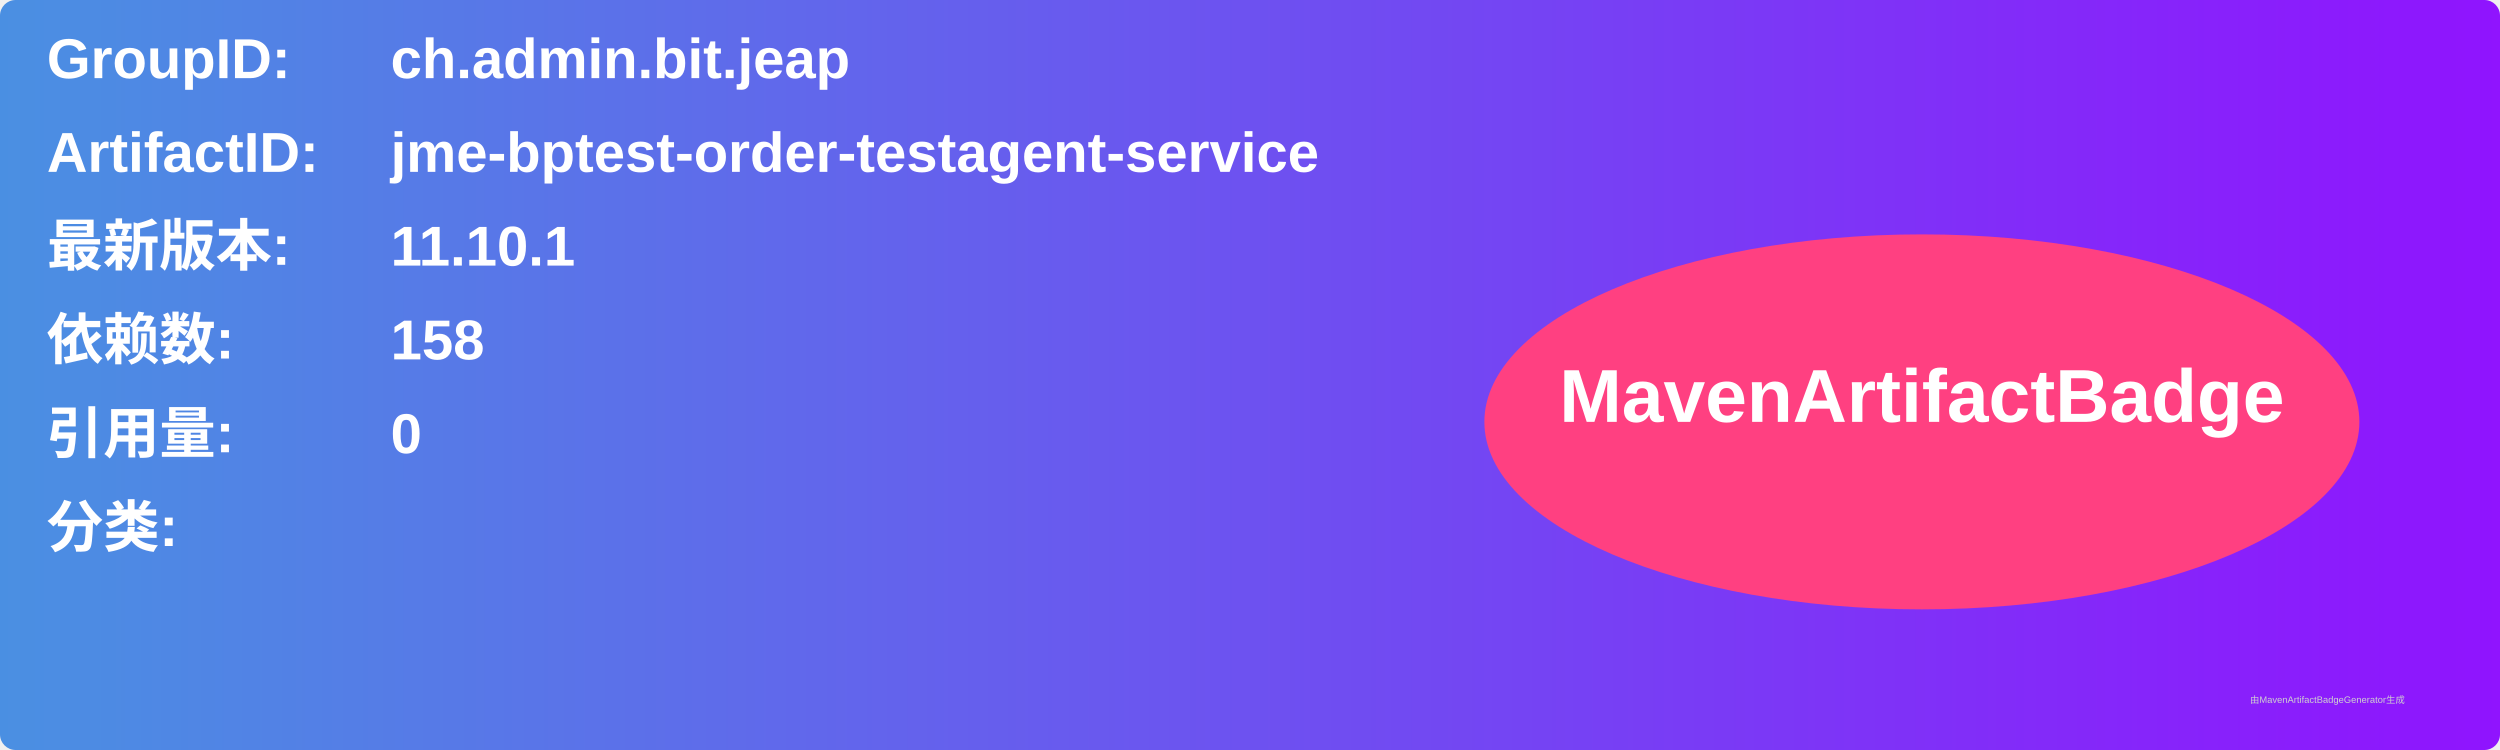
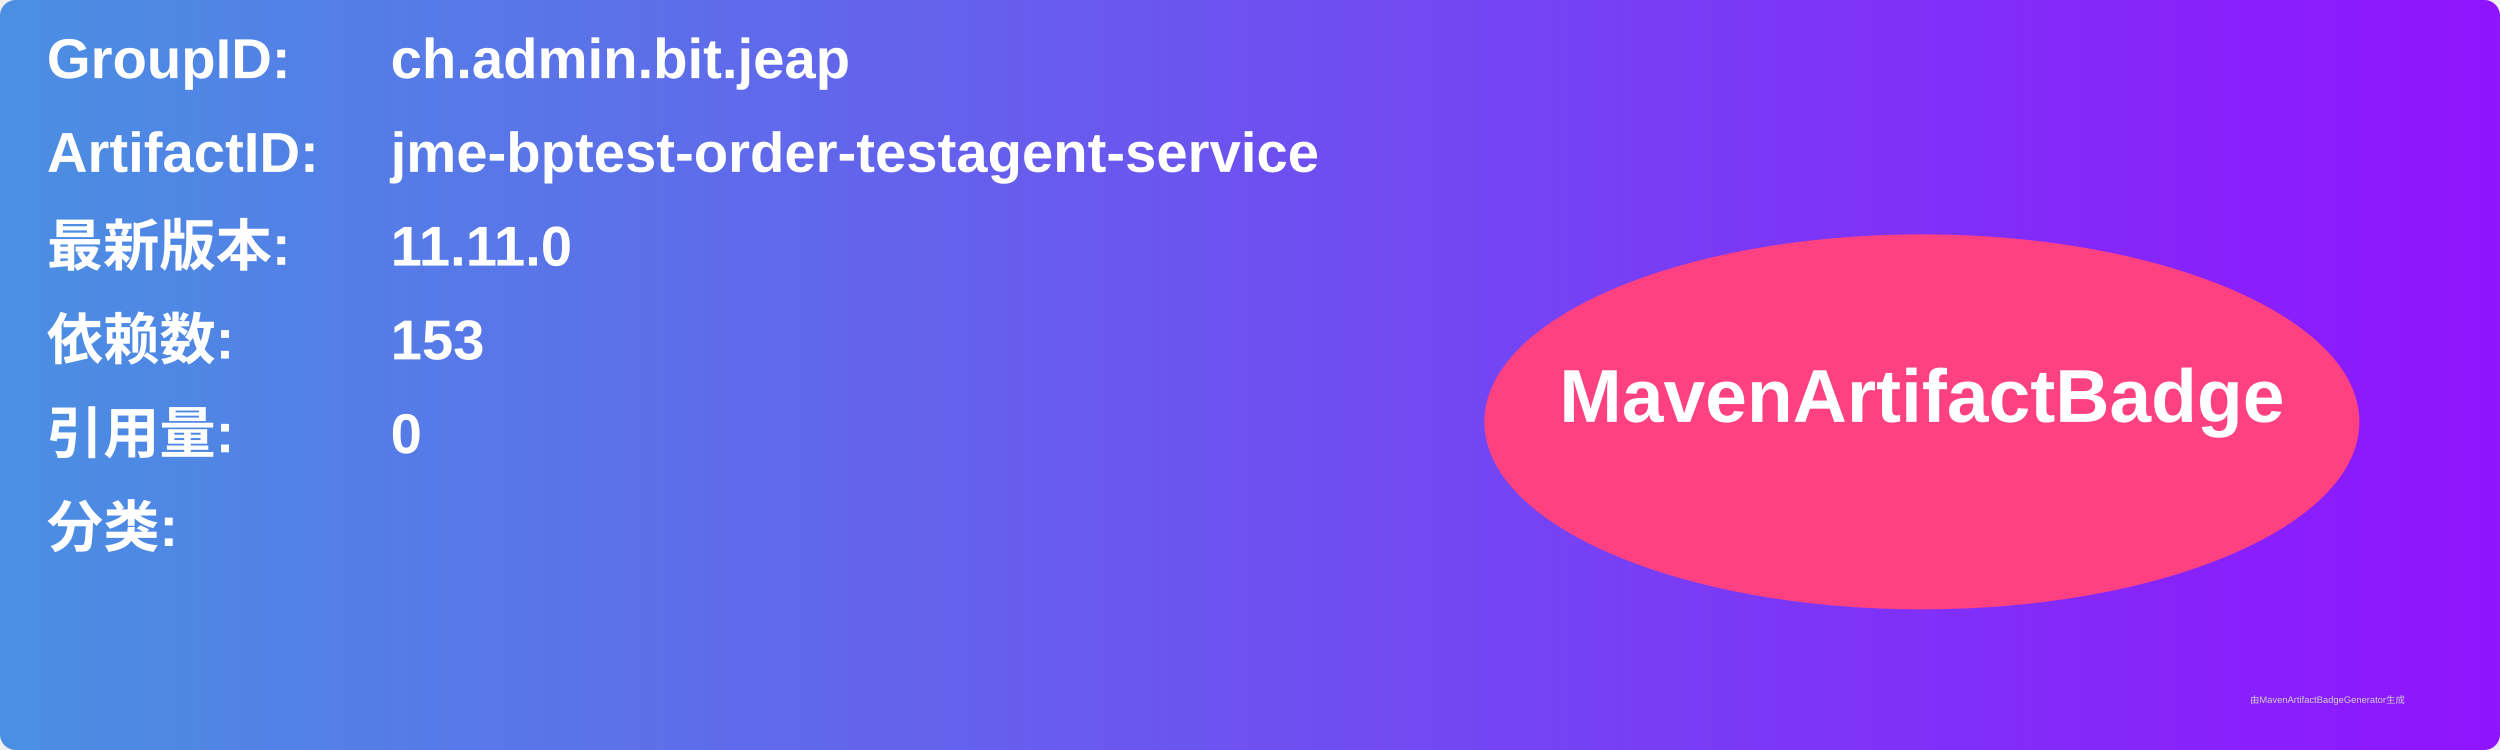
<svg xmlns="http://www.w3.org/2000/svg" width="800" height="240" viewBox="0 0 800 240">
  <linearGradient id="grad" x1="0%" y1="0%" x2="100%" y2="0%">
    <stop offset="0%" stop-color="#4a90e2" />
    <stop offset="100%" stop-color="#9013fe" />
  </linearGradient>
  <rect width="100%" height="100%" rx="5" ry="5" fill="url(#grad)" />
  <g transform="translate(15, 15)">
    <text x="0" y="10" font-family="Arial" font-size="18" fill="white" font-weight="bold" width="260">GroupID:</text>
    <text x="110" y="10" font-family="Arial" font-size="18" fill="white" font-weight="bold" width="460">ch.admin.bit.jeap</text>
    <text x="0" y="40" font-family="Arial" font-size="18" fill="white" font-weight="bold" width="260">ArtifactID:</text>
    <text x="110" y="40" font-family="Arial" font-size="18" fill="white" font-weight="bold" width="460">jme-bptest-order-testagent-service</text>
    <text x="0" y="70" font-family="Arial" font-size="18" fill="white" font-weight="bold">最新版本:</text>
    <text x="110" y="70" font-family="Arial" font-size="18" fill="white" font-weight="bold">
-       <tspan font-weight="bold">11.10.1</tspan>
+       <tspan font-weight="bold">11.11.0</tspan>
    </text>
    <text x="0" y="100" font-family="Arial" font-size="18" fill="white" font-weight="bold">依赖数: </text>
    <text x="110" y="100" font-family="Arial" font-size="18" fill="white">
-       <tspan font-weight="bold">158</tspan>
+       <tspan font-weight="bold">153</tspan>
    </text>
    <text x="0" y="130" font-family="Arial" font-size="18" fill="white" font-weight="bold">引用量: </text>
    <text x="110" y="130" font-family="Arial" font-size="18" fill="white">
      <tspan font-weight="bold">0</tspan>
    </text>
    <text x="0" y="160" font-family="Arial" font-size="18" fill="white" font-weight="bold">分类:</text>
    <text x="10" y="190" font-family="Arial" font-size="10" fill="white">
      <tspan font-weight="bold" />
    </text>
    <ellipse cx="600" cy="120" rx="140" ry="60" fill="#ff4081" />
    <text x="600" y="120" text-anchor="middle" font-family="Arial" font-size="24" fill="white" font-weight="bold">MavenArtifactBadge</text>
  </g>
  <text x="720" y="225" font-family="Arial" font-size="3" fill="#d0d0d0">由MavenArtifactBadgeGenerator生成</text>
</svg>
